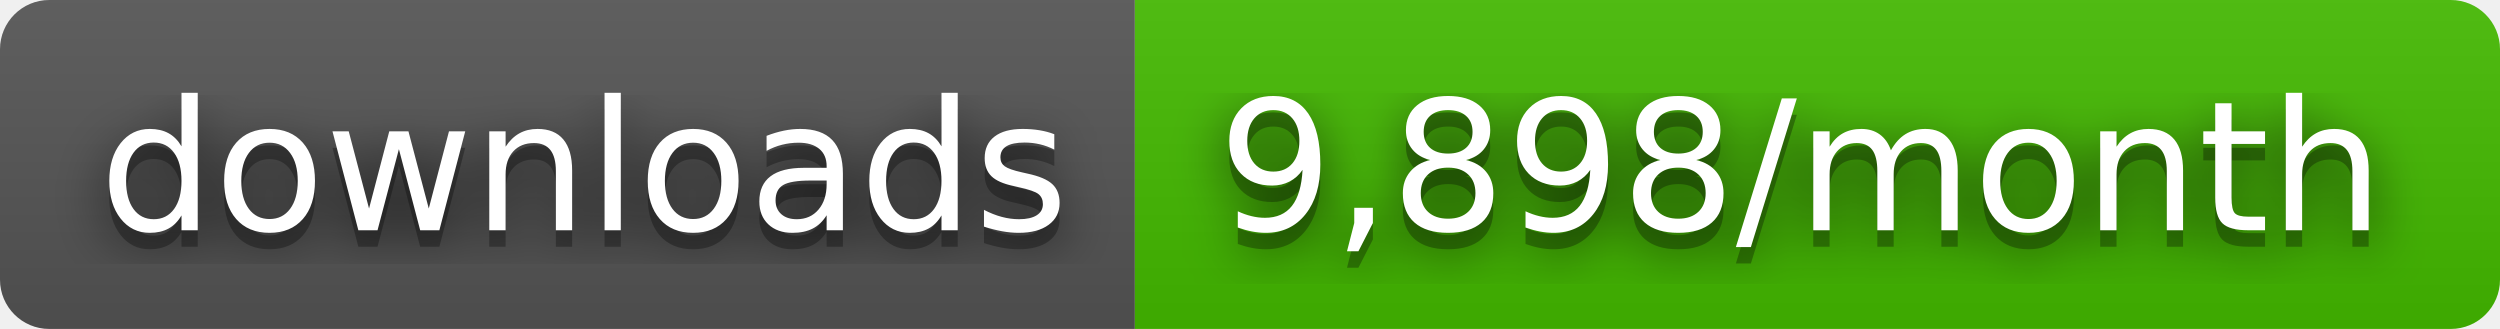
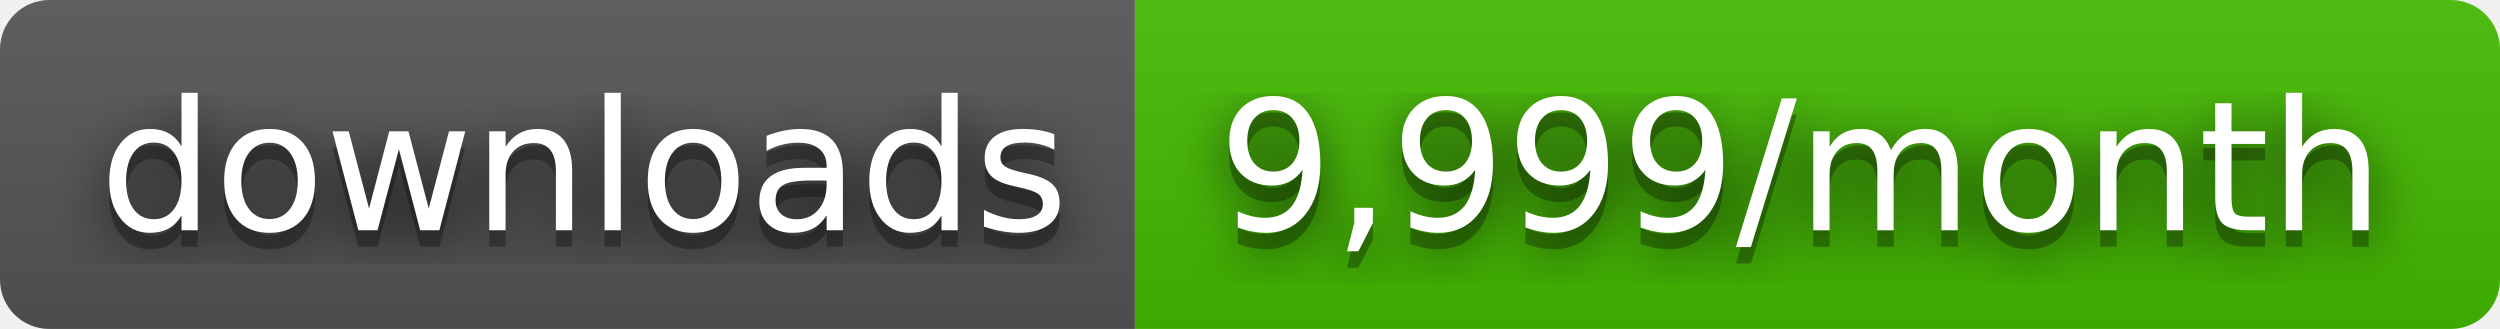
- <svg xmlns="http://www.w3.org/2000/svg" width="152" height="20" role="img" aria-label="downloads: 9,898/month">
+ <svg xmlns="http://www.w3.org/2000/svg" width="152" height="20" role="img" aria-label="downloads: 9,999/month">
  <filter id="blur">
    <feGaussianBlur stdDeviation="16" />
  </filter>
  <linearGradient id="s" x2="0" y2="100%">
    <stop offset="0" stop-color="#bbb" stop-opacity=".1" />
    <stop offset="1" stop-opacity=".1" />
  </linearGradient>
  <clipPath id="r">
    <rect width="152" height="20" rx="3" />
  </clipPath>
  <g clip-path="url(#r)">
    <rect width="69" height="20" fill="#555" />
    <rect x="69" width="83" height="20" fill="#4b0" />
    <rect width="152" height="20" fill="url(#s)" />
  </g>
  <g fill="#fff" text-anchor="middle" font-family="Verdana,Geneva,DejaVu Sans,sans-serif" text-rendering="geometricPrecision" font-size="110">
    <g transform="scale(.1)">
      <g aria-hidden="true" fill="#010101">
        <text x="355" y="150" fill-opacity=".8" filter="url(#blur)" textLength="590">downloads</text>
        <text x="355" y="150" fill-opacity=".3" textLength="590">downloads</text>
      </g>
      <text x="355" y="140" textLength="590">downloads</text>
    </g>
    <g transform="scale(.1)">
      <g aria-hidden="true" fill="#010101">
-         <text x="1095" y="150" fill-opacity=".8" filter="url(#blur)" textLength="730">9,898/month</text>
-         <text x="1095" y="150" fill-opacity=".3" textLength="730">9,898/month</text>
+         <text x="1095" y="150" fill-opacity=".8" filter="url(#blur)" textLength="730">9,999/month</text>
+         <text x="1095" y="150" fill-opacity=".3" textLength="730">9,999/month</text>
      </g>
-       <text x="1095" y="140" textLength="730">9,898/month</text>
+       <text x="1095" y="140" textLength="730">9,999/month</text>
    </g>
  </g>
</svg>
